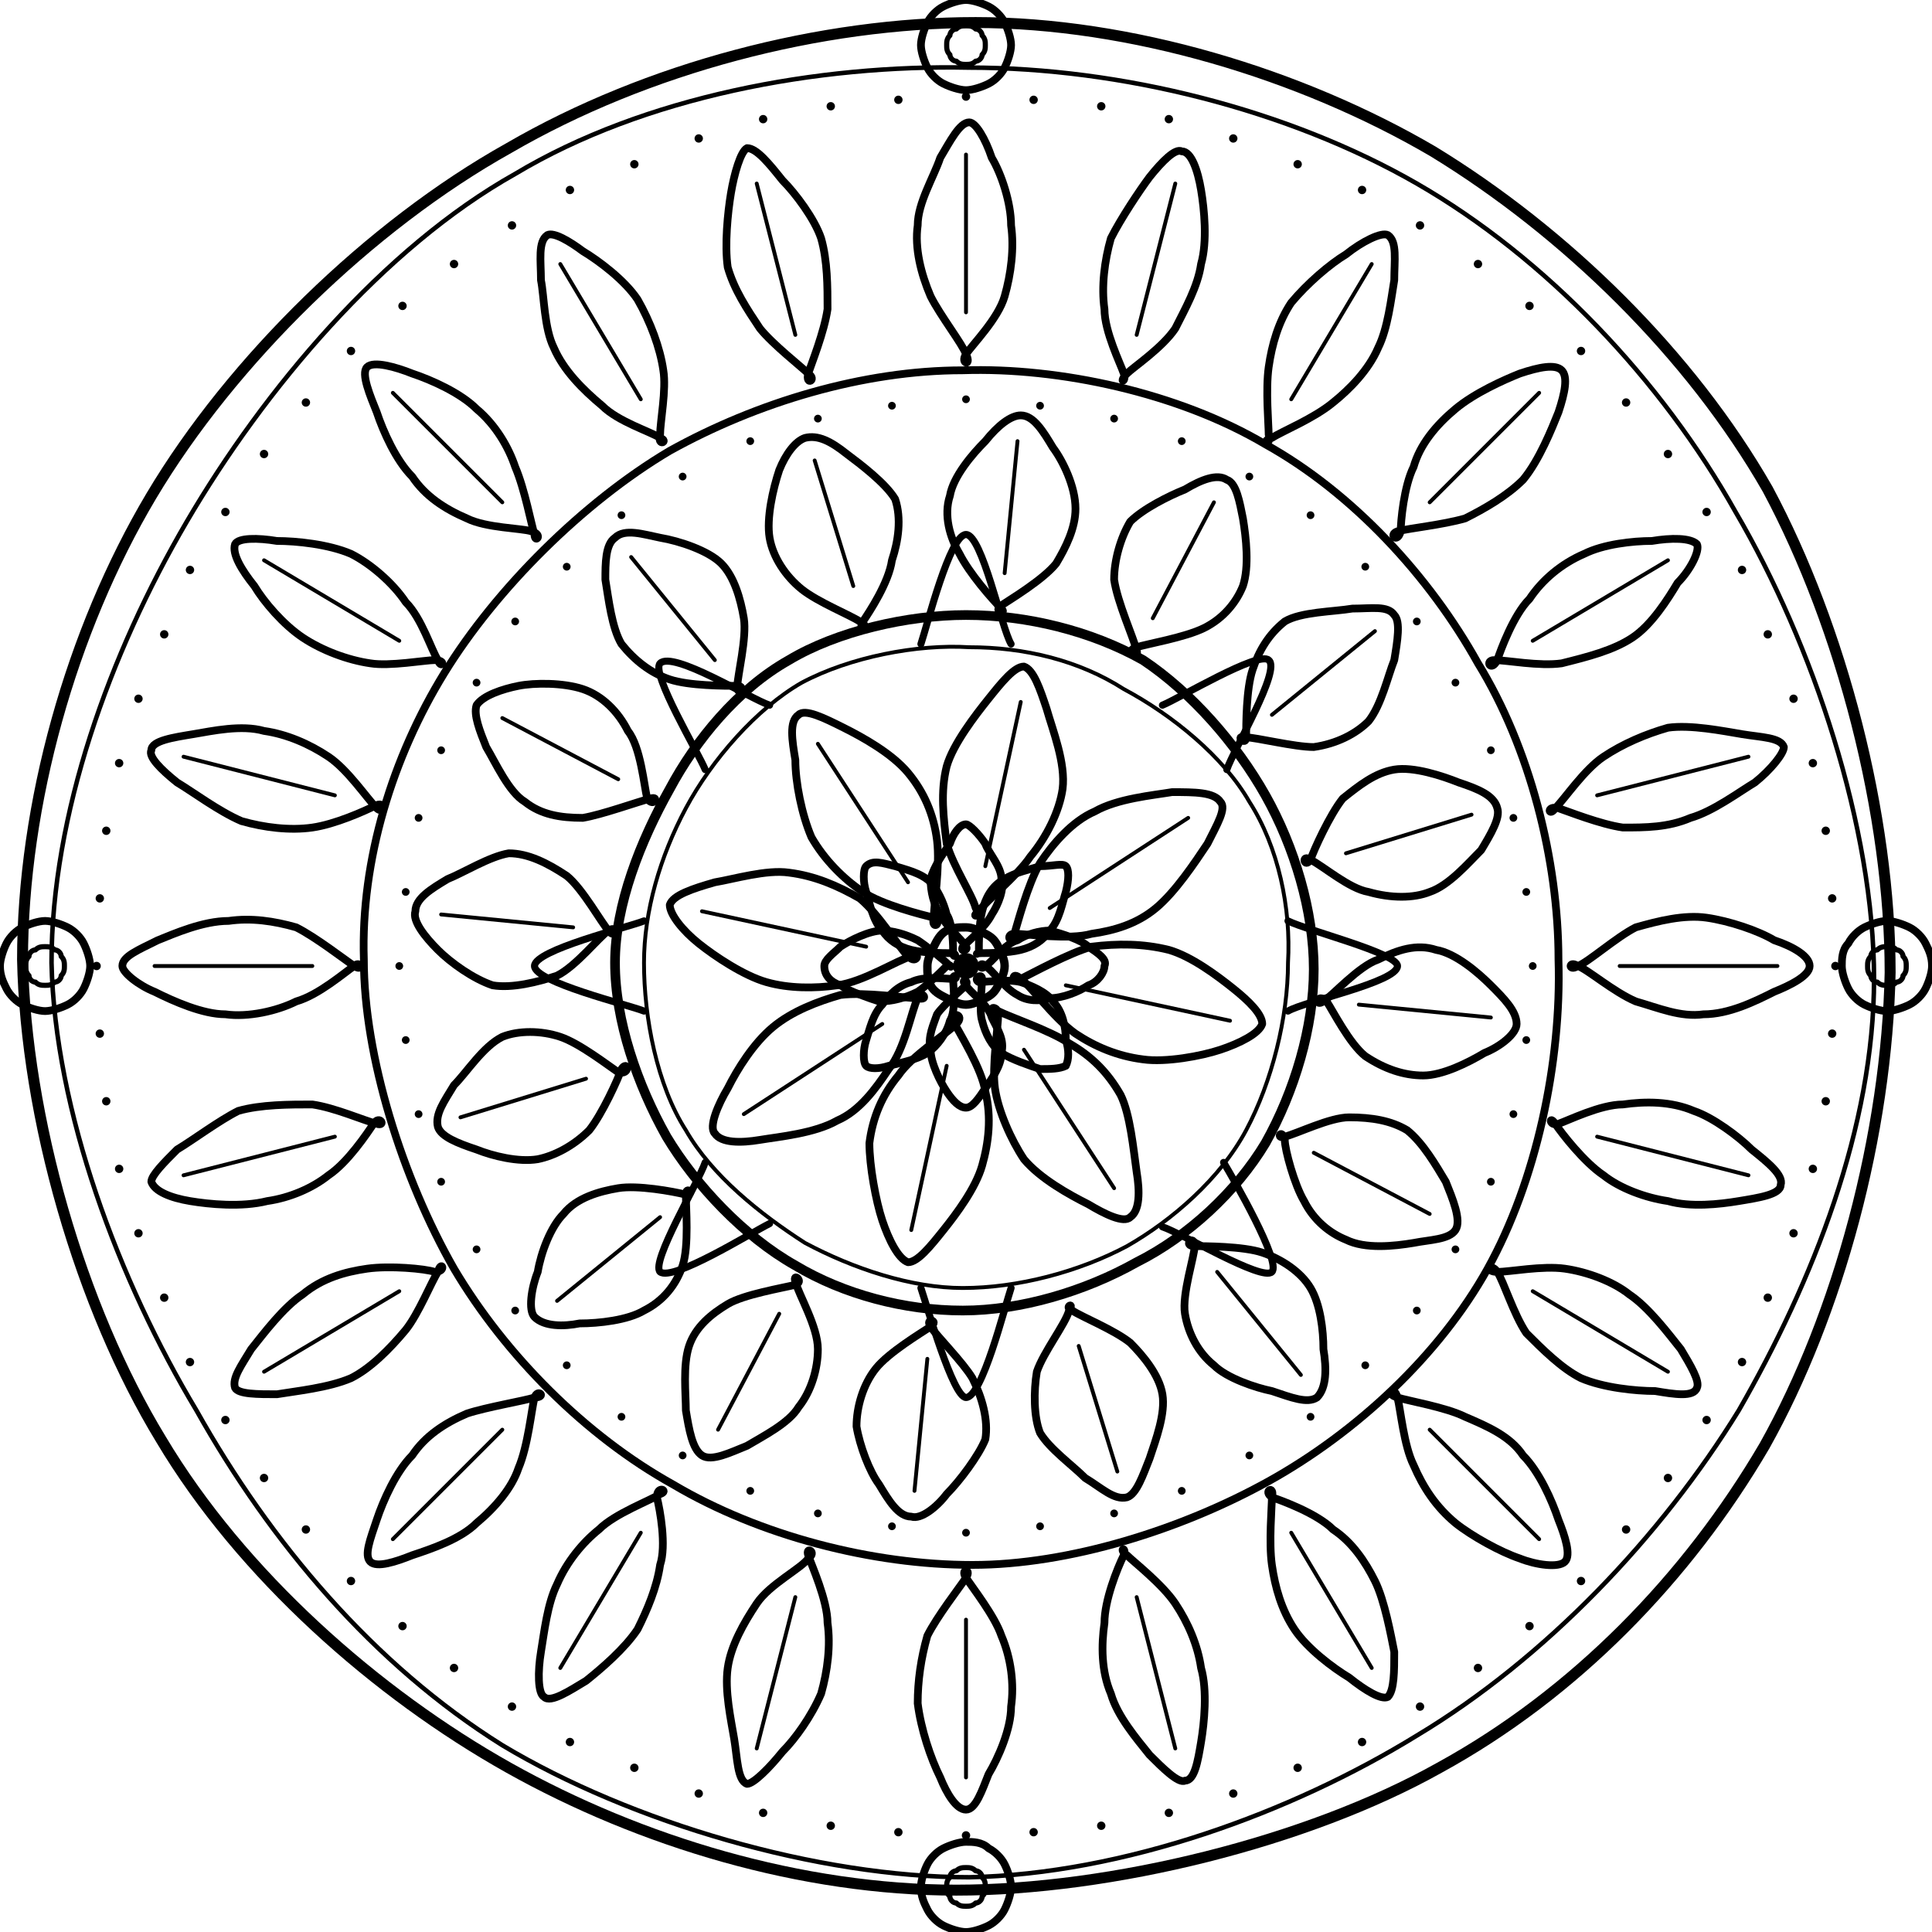
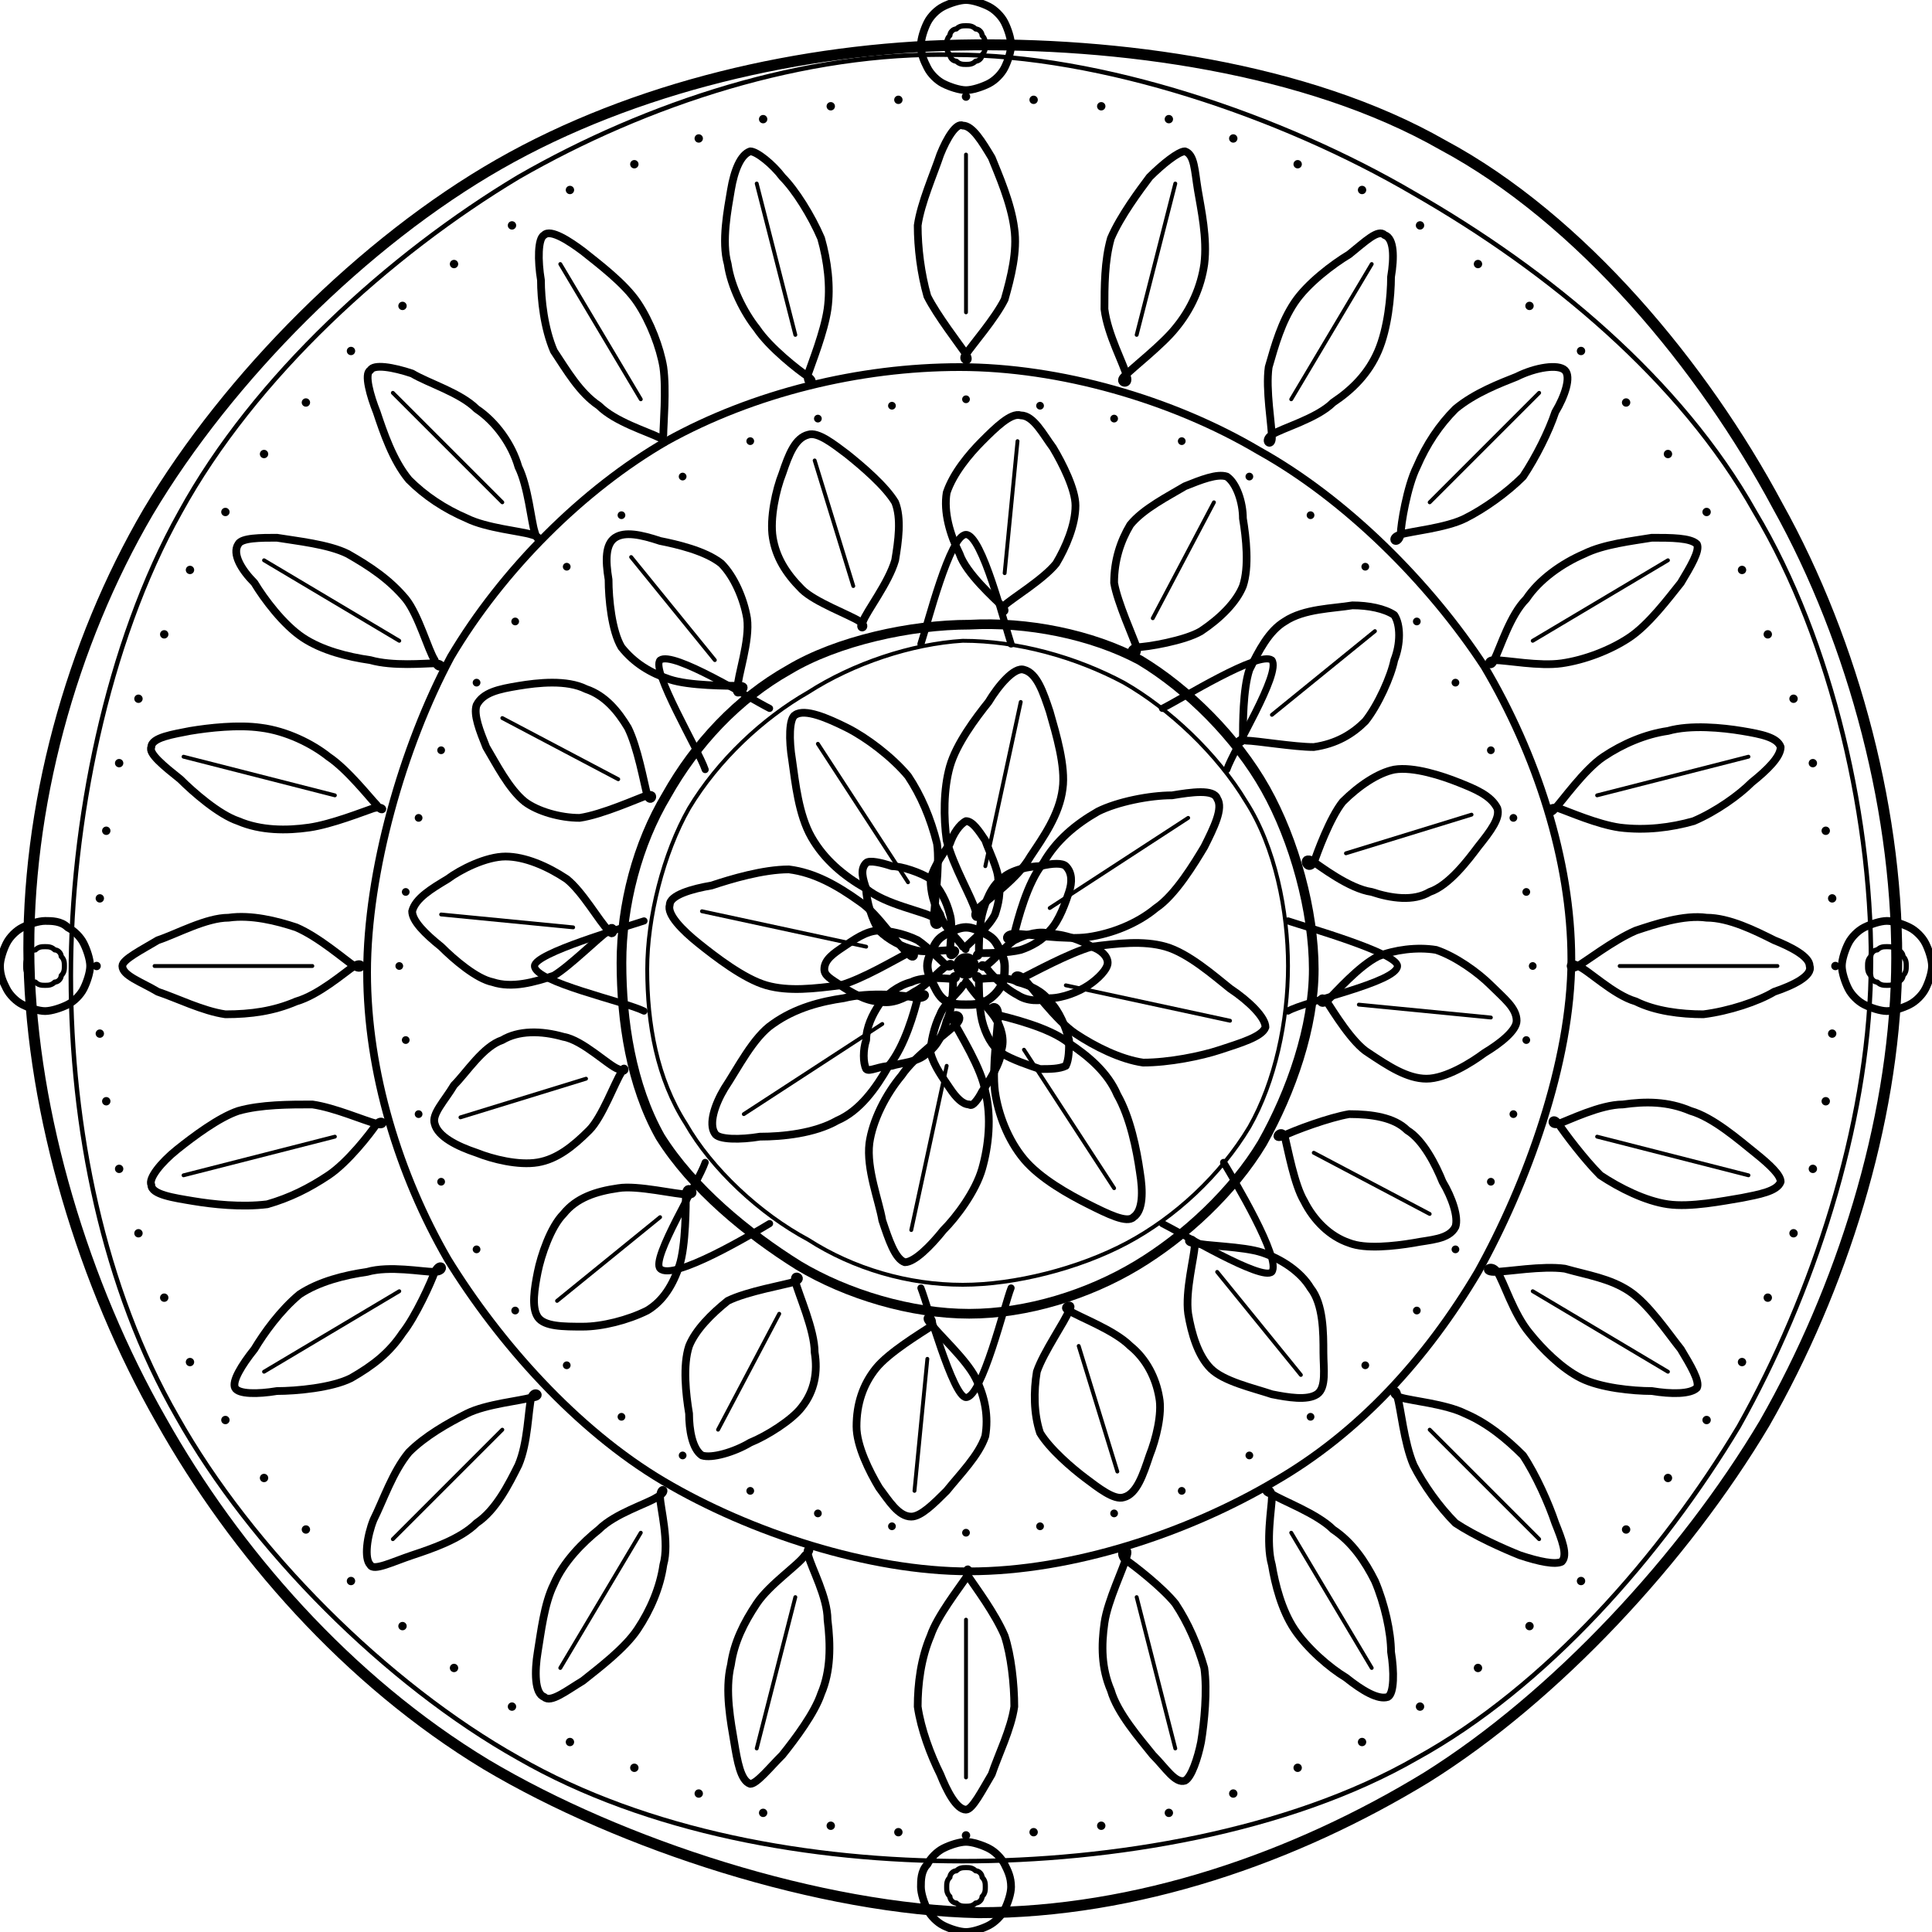
<svg xmlns="http://www.w3.org/2000/svg" viewBox="0 0 600 600" fill="none" stroke="currentColor" stroke-linecap="round" stroke-linejoin="round" aria-hidden="true" focusable="false">
-   <path d="M587 302C586 352 571 408 548 449C524 490 489 526 447 549C406 572 345 587 297 587C249 587 199 572 158 549C117 526 75 489 50 447C25 406 8 347 7 298C7 250 22 196 47 154C72 112 115 70 158 46C201 21 255 7 303 7C351 7 404 23 445 47C486 72 525 110 549 152C572 195 587 253 587 302Z" stroke-width="3.4" />
-   <path d="M582 304C582 350 563 398 540 438C516 477 480 515 440 539C401 563 349 582 301 583C254 583 196 566 156 542C116 517 84 479 61 438C37 398 17 345 16 299C16 253 34 203 58 162C82 121 119 77 160 54C200 30 254 20 301 21C348 21 400 34 440 57C480 80 516 118 539 159C563 200 582 257 582 304Z" stroke-width="1.4" />
+   <path d="M589 302C588 349 572 400 548 442C523 484 483 527 443 552C402 577 353 594 304 594C255 593 193 573 151 548C108 522 73 482 50 441C26 399 10 346 9 299C8 251 22 200 46 159C71 117 113 75 155 51C197 27 249 15 298 14C347 13 406 21 448 45C491 68 529 114 552 157C576 200 590 254 589 302Z" stroke-width="3.4" />
+   <path d="M581 303C580 350 563 402 540 443C516 483 480 524 440 546C400 569 345 578 299 578C252 578 201 569 161 546C120 523 78 481 55 440C32 400 22 350 22 303C22 256 33 200 56 159C79 117 121 79 161 55C201 32 250 16 296 17C342 17 398 36 439 60C481 84 522 118 545 159C569 199 582 256 581 303Z" stroke-width="1.4" />
  <path d="M570 300h0M569 321h0M567 342h0M563 363h0M557 383h0M549 403h0M541 423h0M530 441h0M518 459h0M505 475h0M491 491h0M475 505h0M459 518h0M441 530h0M423 541h0M403 549h0M383 557h0M363 563h0M342 567h0M321 569h0M300 570h0M279 569h0M258 567h0M237 563h0M217 557h0M197 549h0M177 541h0M159 530h0M141 518h0M125 505h0M109 491h0M95 475h0M82 459h0M70 441h0M59 423h0M51 403h0M43 383h0M37 363h0M33 342h0M31 321h0M30 300h0M31 279h0M33 258h0M37 237h0M43 217h0M51 197h0M59 177h0M70 159h0M82 141h0M95 125h0M109 109h0M125 95h0M141 82h0M159 70h0M177 59h0M197 51h0M217 43h0M237 37h0M258 33h0M279 31h0M300 30h0M321 31h0M342 33h0M363 37h0M383 43h0M403 51h0M423 59h0M441 70h0M459 82h0M475 95h0M491 109h0M505 125h0M518 141h0M530 159h0M541 177h0M549 197h0M557 217h0M563 237h0M567 258h0M569 279h0" stroke-width="2.6" />
-   <path d="M490 300C493 299 502 291 508 288C515 286 523 284 530 285C537 286 546 289 551 292C557 294 562 297 562 300C562 303 556 306 551 308C545 311 537 315 529 315C522 316 515 313 508 311C501 308 493 301 490 300C487 298 487 302 490 300Z" stroke-width="2.4" />
+   <path d="M490 300C492 299 501 292 508 289C514 287 523 284 530 285C537 285 545 289 551 292C556 294 562 297 562 300C563 303 557 306 551 308C546 311 537 314 529 315C522 315 514 314 508 311C501 309 493 301 490 300C487 298 487 302 490 300Z" stroke-width="2.4" />
  <line x1="503" y1="300" x2="552" y2="300" stroke-width="1.2" />
-   <path d="M484 349C487 348 497 343 504 343C511 342 519 342 526 345C532 347 540 353 544 357C549 361 554 365 553 368C553 371 546 372 540 373C534 374 525 375 518 373C511 372 503 369 498 365C492 361 485 352 483 349C481 346 481 350 484 349Z" stroke-width="2.4" />
+   <path d="M484 349C487 348 497 343 504 343C511 342 518 342 525 345C532 347 540 354 545 358C550 362 553 365 553 367C552 370 546 371 541 372C535 373 525 375 518 374C511 373 503 369 497 365C492 360 486 352 484 349C482 346 481 350 484 349Z" stroke-width="2.4" />
  <line x1="496" y1="353" x2="543" y2="365" stroke-width="1.2" />
-   <path d="M465 395C469 395 479 393 486 394C493 395 501 398 506 402C512 406 518 414 522 419C525 424 528 429 527 431C526 434 520 433 514 432C508 432 498 431 491 428C485 425 479 419 474 414C470 408 467 398 465 395C463 392 461 395 465 395Z" stroke-width="2.4" />
+   <path d="M464 395C468 395 479 393 486 394C493 396 500 397 506 401C512 405 518 414 522 419C525 424 528 429 527 431C525 433 519 433 513 432C507 432 497 431 491 428C485 425 479 419 475 414C470 408 467 398 465 395C463 392 460 395 464 395Z" stroke-width="2.4" />
  <line x1="476" y1="401" x2="518" y2="426" stroke-width="1.2" />
-   <path d="M434 434C437 435 449 437 455 440C462 443 469 446 473 452C478 457 482 466 484 472C486 477 488 483 486 485C484 487 477 486 472 484C466 482 457 477 452 473C446 468 442 462 439 455C436 449 435 438 434 434C433 430 430 433 434 434Z" stroke-width="2.4" />
+   <path d="M435 434C438 435 449 436 455 439C462 442 468 447 473 452C477 458 481 467 483 473C485 478 487 483 485 485C483 486 478 485 472 483C467 481 458 477 452 473C447 468 442 461 439 455C436 448 435 437 434 434C434 430 431 433 435 434Z" stroke-width="2.4" />
  <line x1="444" y1="444" x2="478" y2="478" stroke-width="1.2" />
-   <path d="M395 465C398 466 409 470 414 475C420 479 424 485 427 491C430 497 432 508 433 513C433 519 433 525 431 527C429 528 424 525 419 521C414 518 406 512 402 506C398 500 396 493 395 486C394 479 395 468 395 465C396 461 392 463 395 465Z" stroke-width="2.4" />
+   <path d="M395 464C398 466 409 470 414 475C420 479 424 485 427 491C430 498 432 507 432 513C433 519 433 526 431 527C428 528 423 525 418 521C413 518 406 512 402 506C398 500 396 492 395 486C393 479 395 468 395 465C395 461 391 463 395 464Z" stroke-width="2.4" />
  <line x1="401" y1="476" x2="426" y2="518" stroke-width="1.2" />
-   <path d="M350 483C352 485 361 492 365 498C369 504 372 511 373 518C375 525 374 535 373 541C372 547 371 553 368 553C366 554 361 549 357 545C353 540 347 533 345 526C342 519 342 511 343 504C343 497 347 487 349 483C350 480 347 481 350 483Z" stroke-width="2.4" />
+   <path d="M349 484C352 486 361 493 365 498C369 504 372 511 374 518C375 525 374 535 373 541C372 546 370 552 368 553C365 554 362 549 358 545C354 540 347 532 345 525C342 518 342 511 343 504C344 497 349 487 350 483C351 480 347 481 349 484Z" stroke-width="2.4" />
  <line x1="353" y1="496" x2="365" y2="543" stroke-width="1.2" />
-   <path d="M300 490C302 493 309 502 311 508C314 515 315 523 314 530C314 537 310 546 307 551C305 556 303 562 300 562C297 562 294 557 292 552C289 546 286 537 285 529C285 522 286 515 288 508C291 502 298 493 300 490C302 487 298 487 300 490Z" stroke-width="2.4" />
+   <path d="M301 490C303 493 309 501 312 508C314 514 315 523 315 530C314 537 310 545 308 551C305 556 302 562 300 562C297 562 294 556 292 551C289 545 286 537 285 530C285 523 286 515 289 508C291 502 298 493 300 490C302 486 299 487 301 490Z" stroke-width="2.4" />
  <line x1="300" y1="503" x2="300" y2="552" stroke-width="1.2" />
-   <path d="M251 483C252 486 257 497 257 504C258 511 257 519 255 526C252 533 247 540 243 544C239 549 234 554 232 554C229 553 229 546 228 540C227 534 225 525 226 518C227 511 231 504 235 498C239 492 249 487 251 484C254 482 250 480 251 483Z" stroke-width="2.4" />
+   <path d="M251 483C252 487 257 496 257 503C258 511 258 519 255 526C253 532 247 540 243 545C239 549 235 554 233 554C230 553 229 547 228 541C227 535 225 525 227 517C228 510 231 504 235 498C239 492 248 486 250 483C253 481 250 480 251 483Z" stroke-width="2.4" />
  <line x1="247" y1="496" x2="235" y2="543" stroke-width="1.2" />
-   <path d="M204 465C205 469 207 480 205 486C204 493 201 500 198 506C194 512 187 518 182 522C177 525 171 529 169 527C167 526 167 519 168 513C169 507 170 498 173 492C176 485 181 479 186 475C191 470 202 466 205 464C208 463 204 461 204 465Z" stroke-width="2.4" />
+   <path d="M205 465C205 468 208 479 206 486C205 493 202 500 198 506C194 512 186 518 181 522C176 525 171 529 169 527C166 526 166 519 167 513C168 507 169 498 172 492C175 485 181 479 186 475C191 470 201 467 204 465C208 463 205 461 205 465Z" stroke-width="2.4" />
  <line x1="199" y1="476" x2="174" y2="518" stroke-width="1.2" />
-   <path d="M166 434C165 438 164 449 161 456C159 462 154 468 148 473C143 478 134 481 128 483C123 485 117 487 115 485C113 483 115 478 117 472C119 466 123 457 128 452C132 446 138 442 145 439C151 437 163 435 166 434C170 434 167 431 166 434Z" stroke-width="2.4" />
+   <path d="M165 434C164 438 164 448 161 455C158 461 154 469 148 473C143 478 134 481 128 483C122 485 116 488 115 486C113 484 114 477 116 472C119 466 122 457 127 451C132 446 139 442 145 439C151 436 162 435 165 434C169 434 166 431 165 434Z" stroke-width="2.4" />
  <line x1="156" y1="444" x2="122" y2="478" stroke-width="1.2" />
-   <path d="M136 395C134 398 130 408 126 413C121 419 115 425 109 428C102 431 92 432 86 433C80 433 74 433 73 431C72 428 75 424 78 419C82 414 88 406 94 402C100 397 107 395 114 394C121 393 132 394 135 395C139 395 137 391 136 395Z" stroke-width="2.4" />
+   <path d="M135 395C134 398 129 409 125 414C121 420 116 424 109 428C103 431 92 432 86 432C80 433 74 433 73 431C72 429 75 424 79 419C82 414 87 407 93 402C99 398 107 396 114 395C121 393 131 395 135 395C139 395 137 391 135 395Z" stroke-width="2.4" />
  <line x1="124" y1="401" x2="82" y2="426" stroke-width="1.2" />
-   <path d="M116 349C114 352 108 361 102 365C97 369 90 372 83 373C75 375 65 374 59 373C53 372 48 370 47 367C47 365 51 361 55 357C60 354 68 348 74 345C81 343 90 343 97 343C104 344 113 348 117 349C120 350 118 346 116 349Z" stroke-width="2.4" />
+   <path d="M117 349C115 352 108 361 102 365C96 369 90 372 83 374C75 375 66 374 60 373C54 372 47 371 47 368C46 366 50 361 55 357C60 353 68 347 74 345C81 343 90 343 97 343C104 344 113 348 117 349C120 350 119 347 117 349Z" stroke-width="2.4" />
  <line x1="104" y1="353" x2="57" y2="365" stroke-width="1.2" />
-   <path d="M110 300C107 302 99 309 92 311C86 314 77 316 70 315C63 315 54 311 48 308C43 306 38 302 38 300C38 297 43 295 49 292C54 290 63 286 71 286C78 285 85 286 92 288C98 291 107 298 110 300C113 302 112 298 110 300Z" stroke-width="2.4" />
+   <path d="M110 300C107 302 99 309 92 311C85 314 78 315 70 315C63 314 55 310 49 308C44 305 38 303 38 300C38 298 44 295 49 292C55 290 64 285 71 285C78 284 86 286 92 288C99 291 107 298 110 300C113 302 113 298 110 300Z" stroke-width="2.4" />
  <line x1="97" y1="300" x2="48" y2="300" stroke-width="1.2" />
-   <path d="M117 250C113 252 104 256 97 257C90 258 82 257 75 255C68 252 60 246 55 243C50 239 46 235 47 233C47 230 54 229 60 228C66 227 75 225 82 227C89 228 96 231 102 235C108 239 114 248 117 251C119 253 120 249 117 250Z" stroke-width="2.4" />
+   <path d="M116 251C113 252 103 256 96 257C89 258 81 258 74 255C68 253 60 246 56 242C51 238 46 234 47 232C47 229 54 228 59 227C65 226 74 225 81 226C89 227 97 231 102 235C108 239 115 248 117 250C119 253 120 250 116 251Z" stroke-width="2.4" />
  <line x1="104" y1="247" x2="57" y2="235" stroke-width="1.2" />
-   <path d="M135 205C132 205 121 207 115 206C108 205 100 202 94 198C88 194 82 187 79 182C75 177 72 172 73 169C74 167 80 167 86 168C92 168 102 169 109 172C115 175 122 181 126 187C131 192 134 202 136 205C137 208 139 205 135 205Z" stroke-width="2.4" />
+   <path d="M135 206C132 206 122 207 115 205C108 204 100 202 94 198C88 194 82 186 79 181C75 177 72 172 74 169C75 167 81 167 86 167C92 168 102 169 108 172C115 176 121 180 126 186C130 191 133 202 135 205C136 209 139 206 135 206Z" stroke-width="2.4" />
  <line x1="124" y1="199" x2="82" y2="174" stroke-width="1.2" />
-   <path d="M165 165C162 164 151 164 145 161C138 158 132 154 128 148C123 143 119 134 117 128C115 123 112 116 114 114C116 112 123 114 128 116C134 118 143 122 148 127C154 132 158 139 160 145C163 152 165 163 166 166C166 169 169 166 165 165Z" stroke-width="2.4" />
+   <path d="M165 166C162 165 151 164 145 161C138 158 132 154 127 149C122 143 119 134 117 128C115 123 113 116 115 115C116 113 122 114 128 116C133 119 143 122 148 127C154 131 159 138 161 145C164 151 165 162 166 165C167 169 169 167 165 166Z" stroke-width="2.4" />
  <line x1="156" y1="156" x2="122" y2="122" stroke-width="1.2" />
-   <path d="M205 136C202 134 192 131 187 126C181 121 175 115 172 108C169 102 169 92 168 87C168 81 167 75 170 73C172 72 177 75 181 78C186 81 194 87 198 93C202 100 205 108 206 115C207 121 205 131 205 135C204 139 208 137 205 136Z" stroke-width="2.4" />
+   <path d="M205 136C201 134 191 131 186 126C180 122 176 115 172 109C169 102 168 93 168 87C167 81 167 74 169 73C171 71 177 75 181 78C186 82 194 88 198 94C202 100 205 108 206 114C207 121 206 132 206 135C205 139 208 137 205 136Z" stroke-width="2.4" />
  <line x1="199" y1="124" x2="174" y2="82" stroke-width="1.2" />
-   <path d="M251 116C249 114 240 107 236 102C232 96 228 90 226 83C225 76 226 66 227 60C228 54 230 47 232 46C235 46 239 51 243 56C247 60 253 68 255 74C257 81 257 89 257 96C256 103 252 113 251 116C250 120 254 118 251 116Z" stroke-width="2.4" />
+   <path d="M251 117C248 115 239 108 235 102C231 97 227 89 226 82C224 75 226 65 227 59C228 53 230 48 233 47C235 47 240 51 243 55C247 59 252 67 255 74C257 81 258 89 257 96C256 103 252 113 251 116C250 120 254 119 251 117Z" stroke-width="2.4" />
  <line x1="247" y1="104" x2="235" y2="57" stroke-width="1.2" />
-   <path d="M300 110C299 107 292 98 289 92C286 85 284 77 285 70C285 63 290 55 292 49C295 44 298 38 301 38C303 38 306 43 308 49C311 54 314 63 314 70C315 77 314 85 312 92C310 99 302 107 300 110C298 113 302 114 300 110Z" stroke-width="2.4" />
+   <path d="M300 110C298 107 291 98 288 92C286 85 285 77 285 70C286 63 290 54 292 48C294 43 297 38 299 39C302 39 305 44 308 49C310 54 314 63 315 71C316 78 314 86 312 93C309 99 302 107 300 110C298 112 302 113 300 110Z" stroke-width="2.4" />
  <line x1="300" y1="97" x2="300" y2="48" stroke-width="1.2" />
-   <path d="M349 116C348 113 343 103 343 96C342 89 343 81 345 74C348 68 354 59 357 55C361 50 365 46 367 47C370 47 372 53 373 59C374 65 375 75 373 82C372 89 368 96 365 102C361 108 352 114 350 116C347 119 350 119 349 116Z" stroke-width="2.4" />
+   <path d="M350 117C349 113 344 104 343 96C343 89 343 81 345 74C348 67 354 59 357 55C361 51 366 47 368 47C371 48 371 53 372 59C373 65 375 74 374 82C373 89 370 96 365 102C361 107 352 114 349 117C347 119 351 120 350 117Z" stroke-width="2.4" />
  <line x1="353" y1="104" x2="365" y2="57" stroke-width="1.2" />
-   <path d="M394 135C394 132 393 121 394 114C395 107 397 100 401 94C406 88 413 82 418 79C423 75 429 72 431 73C434 75 433 81 433 87C432 93 431 102 428 108C425 115 419 121 414 125C408 130 398 134 395 136C391 137 395 139 394 135Z" stroke-width="2.4" />
+   <path d="M395 136C395 132 393 121 394 114C396 107 398 100 402 94C406 88 414 82 419 79C424 75 428 71 430 73C433 74 433 80 432 86C432 92 431 102 428 109C425 116 420 121 414 125C409 130 398 133 395 135C392 137 395 139 395 136Z" stroke-width="2.4" />
  <line x1="401" y1="124" x2="426" y2="82" stroke-width="1.2" />
-   <path d="M435 165C435 162 436 151 439 145C441 138 446 132 452 127C458 122 467 118 472 116C478 114 483 113 485 115C487 117 486 122 484 128C482 133 478 143 473 149C468 154 461 158 455 161C448 163 438 164 434 165C431 166 434 169 435 165Z" stroke-width="2.4" />
+   <path d="M435 166C435 163 437 151 440 145C443 138 447 132 452 127C458 122 466 119 471 117C477 114 484 113 486 115C488 117 486 123 483 128C481 134 477 142 473 148C468 153 461 158 455 161C449 164 438 165 435 166C431 167 434 170 435 166Z" stroke-width="2.4" />
  <line x1="444" y1="156" x2="478" y2="122" stroke-width="1.2" />
-   <path d="M465 205C466 202 470 191 475 186C479 180 485 175 492 172C498 169 507 168 513 168C519 167 525 167 527 169C528 171 525 177 521 181C518 186 513 194 507 198C501 202 493 204 485 206C478 207 468 205 464 205C461 205 463 209 465 205Z" stroke-width="2.4" />
+   <path d="M464 205C466 201 469 191 474 186C478 180 485 175 492 172C498 169 507 168 513 167C519 167 525 167 527 169C528 171 525 176 522 181C518 186 512 194 506 198C500 202 492 205 485 206C478 207 468 205 464 205C461 205 463 208 464 205Z" stroke-width="2.4" />
  <line x1="476" y1="199" x2="518" y2="174" stroke-width="1.2" />
-   <path d="M483 251C486 248 492 239 498 235C504 231 511 228 518 226C525 225 535 227 541 228C547 229 553 229 554 232C554 234 550 239 545 243C540 246 532 252 525 254C518 257 511 257 504 257C497 256 487 252 484 251C480 250 481 254 483 251Z" stroke-width="2.4" />
+   <path d="M483 251C485 249 492 239 498 235C504 231 511 228 518 227C525 225 535 226 541 227C547 228 552 229 553 232C553 235 549 239 544 243C540 247 533 252 526 255C519 257 511 258 503 257C496 256 487 252 484 251C480 250 481 254 483 251Z" stroke-width="2.4" />
  <line x1="496" y1="247" x2="543" y2="235" stroke-width="1.2" />
-   <path d="M484 298C485 330 477 367 462 394C447 421 421 445 394 460C367 475 332 486 302 486C271 486 236 477 209 461C182 446 157 421 141 394C125 366 113 328 113 298C112 267 122 235 138 209C154 183 181 156 208 140C235 125 268 115 299 115C329 114 366 122 393 138C420 153 444 179 459 206C475 232 484 267 484 298Z" stroke-width="2.4" />
+   <path d="M488 298C488 330 474 368 459 395C443 422 422 445 396 460C369 476 333 488 301 488C270 488 233 476 206 460C179 444 155 417 139 391C124 365 114 333 114 302C114 271 125 232 140 204C156 177 181 152 207 137C234 122 267 114 298 114C329 114 364 124 391 140C418 155 444 181 461 207C477 234 488 267 488 298Z" stroke-width="2.4" />
  <path d="M476 300h0M474 323h0M470 346h0M463 367h0M452 388h0M440 407h0M424 424h0M407 440h0M388 452h0M367 463h0M346 470h0M323 474h0M300 476h0M277 474h0M254 470h0M233 463h0M212 452h0M193 440h0M176 424h0M160 407h0M148 388h0M137 367h0M130 346h0M126 323h0M124 300h0M126 277h0M130 254h0M137 233h0M148 212h0M160 193h0M176 176h0M193 160h0M212 148h0M233 137h0M254 130h0M277 126h0M300 124h0M323 126h0M346 130h0M367 137h0M388 148h0M407 160h0M424 176h0M440 193h0M452 212h0M463 233h0M470 254h0M474 277h0" stroke-width="2.4" />
-   <path d="M411 311C414 309 422 300 428 298C434 295 440 293 446 295C452 296 459 302 463 306C467 310 471 314 471 318C471 321 466 325 461 327C456 330 448 334 442 334C436 334 430 332 424 328C419 324 414 314 412 311C409 308 408 313 411 311Z" stroke-width="2.4" />
+   <path d="M412 311C415 308 422 300 428 297C433 295 440 294 446 295C452 297 459 302 463 306C467 310 471 313 471 317C471 320 466 324 461 327C457 330 449 335 443 335C437 335 431 331 425 327C420 324 414 314 412 311C410 308 409 313 412 311Z" stroke-width="2.4" />
  <line x1="422" y1="312" x2="463" y2="316" stroke-width="1.2" />
-   <path d="M399 353C403 352 413 347 419 347C426 347 432 348 437 351C442 355 446 362 449 367C451 372 454 379 452 382C450 385 444 385 439 386C433 387 424 388 418 385C413 383 408 379 405 373C402 368 399 357 399 354C398 350 396 354 399 353Z" stroke-width="2.4" />
+   <path d="M398 353C402 351 413 347 419 346C426 346 433 347 437 351C442 354 446 362 448 367C451 372 453 378 452 381C450 385 444 385 439 386C433 387 424 388 419 386C413 384 408 379 405 373C402 368 400 357 399 353C398 350 395 354 398 353Z" stroke-width="2.4" />
  <line x1="408" y1="358" x2="444" y2="377" stroke-width="1.2" />
-   <path d="M371 387C374 387 386 387 392 389C398 391 404 395 407 400C410 405 411 413 411 419C412 425 412 431 409 434C406 436 401 434 395 432C390 431 381 428 377 424C372 420 369 414 368 408C367 402 371 390 371 387C371 383 367 387 371 387Z" stroke-width="2.4" />
+   <path d="M371 386C374 387 386 387 392 389C398 391 404 395 407 400C411 405 411 414 411 420C411 425 412 431 409 433C406 435 400 434 395 433C389 431 380 429 376 425C372 421 370 414 369 408C368 401 371 390 371 387C371 383 367 386 371 386Z" stroke-width="2.4" />
  <line x1="378" y1="395" x2="404" y2="427" stroke-width="1.2" />
-   <path d="M333 407C336 409 346 413 351 417C355 421 360 427 361 433C362 439 359 447 357 453C355 458 353 464 350 465C346 466 342 462 337 459C333 455 326 450 323 445C321 440 321 432 322 426C324 420 331 411 332 407C334 404 330 406 333 407Z" stroke-width="2.4" />
+   <path d="M332 407C335 409 346 413 351 418C356 422 359 428 360 434C361 439 359 447 357 452C355 458 353 464 349 465C346 466 341 462 337 459C333 456 326 450 323 445C321 439 321 432 322 426C324 420 331 410 332 407C334 404 329 406 332 407Z" stroke-width="2.4" />
  <line x1="335" y1="418" x2="347" y2="457" stroke-width="1.2" />
-   <path d="M289 412C291 415 299 423 302 428C305 434 307 441 306 447C304 452 298 460 294 464C291 468 286 472 283 471C279 471 276 466 273 461C270 457 267 449 266 443C266 437 268 430 272 425C276 420 286 414 289 412C292 410 287 409 289 412Z" stroke-width="2.4" />
+   <path d="M289 411C291 414 300 422 303 428C306 434 307 440 306 446C304 452 298 458 294 463C290 467 286 471 283 471C279 471 276 466 273 462C270 457 266 449 266 443C266 436 268 430 272 425C276 420 286 414 289 412C291 409 286 408 289 411Z" stroke-width="2.4" />
  <line x1="288" y1="422" x2="284" y2="463" stroke-width="1.2" />
-   <path d="M247 398C248 402 254 412 254 419C254 425 252 432 248 437C245 442 237 446 232 449C227 451 221 454 218 452C215 450 214 444 213 438C213 433 212 424 214 418C216 412 221 408 226 405C231 402 243 400 247 399C250 398 246 395 247 398Z" stroke-width="2.4" />
+   <path d="M247 398C248 402 253 413 253 420C254 426 253 432 249 437C246 441 238 446 233 448C228 451 221 453 218 452C215 450 214 444 214 439C213 433 212 424 214 418C216 413 221 408 226 404C232 401 244 399 247 398C250 397 246 395 247 398Z" stroke-width="2.4" />
  <line x1="242" y1="408" x2="223" y2="444" stroke-width="1.2" />
-   <path d="M213 371C213 375 214 387 212 393C210 399 206 404 200 407C195 410 186 411 180 411C175 412 169 412 166 409C164 407 165 400 167 395C168 389 171 381 175 377C179 372 186 370 192 369C198 368 209 370 213 371C216 371 213 368 213 371Z" stroke-width="2.4" />
+   <path d="M213 371C213 374 213 387 211 393C209 399 206 404 201 407C195 410 187 412 181 412C175 412 169 412 167 409C165 406 166 400 167 395C168 390 171 381 175 377C179 372 185 370 192 369C198 368 210 371 214 371C217 371 213 367 213 371Z" stroke-width="2.4" />
  <line x1="205" y1="378" x2="173" y2="404" stroke-width="1.2" />
-   <path d="M193 332C192 335 187 346 183 351C178 356 172 359 167 360C161 361 153 359 148 357C142 355 137 353 136 350C135 346 138 342 141 337C145 333 150 325 156 322C161 320 168 320 174 322C180 324 189 331 192 333C196 334 195 329 193 332Z" stroke-width="2.4" />
+   <path d="M193 333C191 336 187 347 183 351C178 356 173 360 167 361C161 362 153 360 148 358C142 356 136 353 135 349C134 346 138 342 141 337C145 333 150 325 156 323C161 320 168 320 175 322C181 323 189 331 192 332C195 334 194 330 193 333Z" stroke-width="2.4" />
  <line x1="182" y1="335" x2="143" y2="347" stroke-width="1.2" />
-   <path d="M189 289C186 291 179 300 173 303C167 305 159 307 153 306C147 304 140 299 136 295C132 291 128 286 129 283C129 279 134 276 139 273C144 271 152 266 158 265C164 265 170 268 176 272C181 276 187 287 189 289C191 292 192 287 189 289Z" stroke-width="2.4" />
+   <path d="M189 289C186 291 177 300 172 303C166 305 159 307 153 305C148 304 141 298 137 294C132 290 128 286 128 283C129 279 134 276 139 273C143 270 151 266 157 266C163 266 170 269 176 273C181 277 186 286 189 289C191 292 191 286 189 289Z" stroke-width="2.4" />
  <line x1="178" y1="288" x2="137" y2="284" stroke-width="1.2" />
-   <path d="M202 248C198 249 187 253 181 254C174 254 168 253 163 249C158 246 154 237 151 232C149 227 147 222 148 219C150 216 156 214 161 213C166 212 175 212 181 214C187 216 192 221 195 227C199 232 200 244 201 248C203 251 205 247 202 248Z" stroke-width="2.4" />
+   <path d="M201 247C198 248 187 253 180 254C174 254 167 252 163 249C158 245 154 237 151 232C149 227 147 222 148 219C150 215 155 214 161 213C167 212 176 211 182 214C188 216 192 221 195 226C198 232 200 243 201 247C202 250 204 246 201 247Z" stroke-width="2.4" />
  <line x1="192" y1="242" x2="156" y2="223" stroke-width="1.2" />
-   <path d="M229 213C225 213 214 213 208 211C202 209 197 205 193 200C190 195 189 186 188 180C188 175 188 169 191 167C194 164 200 166 205 167C211 168 220 171 224 175C228 179 230 186 231 192C232 198 229 210 229 213C229 217 232 213 229 213Z" stroke-width="2.4" />
+   <path d="M230 213C226 213 214 213 208 211C202 209 197 206 193 201C190 196 189 186 189 180C188 174 188 169 191 167C194 165 199 166 205 168C210 169 219 171 224 175C228 179 231 186 232 192C233 199 229 210 229 214C228 217 233 213 230 213Z" stroke-width="2.4" />
  <line x1="222" y1="205" x2="196" y2="173" stroke-width="1.2" />
-   <path d="M267 193C264 191 254 187 249 183C244 179 240 173 239 167C238 161 240 152 242 146C244 141 247 137 250 136C254 135 258 137 263 141C267 144 275 150 278 155C280 161 279 168 277 174C276 181 270 190 268 193C266 196 271 195 267 193Z" stroke-width="2.4" />
+   <path d="M267 193C264 191 253 187 249 183C244 178 241 173 240 167C239 161 241 152 243 147C245 141 247 136 251 135C254 134 259 138 263 141C268 145 275 151 278 156C280 161 279 168 278 174C276 181 269 190 268 193C266 196 270 195 267 193Z" stroke-width="2.4" />
  <line x1="265" y1="182" x2="253" y2="143" stroke-width="1.2" />
-   <path d="M311 189C308 186 301 178 298 172C295 167 293 160 295 154C296 148 302 141 306 137C310 132 314 129 317 129C321 129 324 134 327 139C330 143 334 151 334 158C334 164 331 170 328 175C324 180 314 186 311 188C308 190 313 191 311 189Z" stroke-width="2.4" />
+   <path d="M311 188C309 186 300 178 298 172C295 166 293 159 294 153C296 147 301 141 305 137C309 133 314 128 317 129C321 129 324 135 327 139C330 144 334 152 334 157C334 163 331 170 328 175C324 180 314 186 312 188C309 190 314 191 311 188Z" stroke-width="2.4" />
  <line x1="312" y1="178" x2="316" y2="137" stroke-width="1.2" />
-   <path d="M353 202C352 198 347 187 346 180C346 174 348 167 351 162C355 158 363 154 368 152C373 149 378 147 381 149C384 150 385 156 386 161C387 167 388 176 386 182C384 187 380 192 374 195C368 198 356 200 353 201C349 202 354 205 353 202Z" stroke-width="2.4" />
+   <path d="M353 201C352 198 347 187 346 181C346 174 348 168 351 163C355 158 363 154 368 151C373 149 378 147 381 148C384 150 386 156 386 161C387 167 388 176 386 182C384 187 379 192 373 196C368 199 356 201 353 201C349 202 354 205 353 201Z" stroke-width="2.4" />
  <line x1="358" y1="192" x2="377" y2="156" stroke-width="1.2" />
-   <path d="M387 229C387 225 387 214 389 208C391 202 394 197 399 193C404 190 414 190 420 189C426 189 431 188 433 191C435 193 434 199 433 205C431 210 429 219 425 224C421 228 415 231 408 232C402 232 390 229 387 229C383 228 387 232 387 229Z" stroke-width="2.4" />
+   <path d="M386 229C386 225 386 214 388 208C391 202 394 196 399 193C405 189 414 189 420 188C425 188 430 189 433 191C435 194 435 200 433 205C432 210 428 219 424 224C420 228 415 231 408 232C402 232 390 230 387 230C383 229 386 232 386 229Z" stroke-width="2.4" />
  <line x1="395" y1="222" x2="427" y2="196" stroke-width="1.2" />
-   <path d="M407 267C408 264 413 253 417 248C422 244 427 240 433 239C439 238 448 241 453 243C459 245 464 247 465 251C466 254 463 259 460 264C456 268 450 275 444 277C439 279 432 279 425 277C419 276 411 269 407 267C404 265 405 270 407 267Z" stroke-width="2.4" />
+   <path d="M408 268C409 265 413 254 417 249C422 244 428 240 433 239C439 238 448 241 453 243C458 245 463 247 465 251C466 254 463 258 459 263C456 267 450 275 444 277C439 280 432 279 426 277C419 276 410 269 407 267C404 266 406 271 408 268Z" stroke-width="2.4" />
  <line x1="418" y1="265" x2="457" y2="253" stroke-width="1.2" />
-   <path d="M408 301C408 319 402 339 393 355C384 370 369 384 353 392C337 401 317 407 299 407C281 407 262 402 247 393C231 384 216 368 207 353C198 337 191 317 191 299C191 281 199 261 208 245C216 230 229 214 245 205C260 196 282 191 300 191C319 191 339 196 355 205C370 215 384 231 393 247C402 263 408 283 408 301Z" stroke-width="3" />
-   <path d="M400 299C400 316 395 336 387 351C379 366 364 379 350 387C335 395 316 400 299 400C283 400 265 394 250 386C236 377 221 365 213 351C204 337 200 316 200 299C200 283 205 266 213 251C221 236 235 220 249 212C264 204 285 200 301 201C318 201 335 205 349 214C364 222 380 235 388 249C397 263 401 282 400 299Z" stroke-width="1.2" />
-   <path d="M400 286C406 289 434 296 434 300C434 305 405 311 400 314" stroke-width="2.2" />
-   <path d="M380 361C383 366 398 392 395 395C392 398 367 383 361 381" stroke-width="2.2" />
-   <path d="M314 400C312 406 305 434 300 434C296 434 288 406 286 400" stroke-width="2.2" />
-   <path d="M239 380C233 383 209 398 205 395C202 392 217 367 219 361" stroke-width="2.2" />
-   <path d="M200 314C195 312 166 305 166 300C166 295 195 288 200 286" stroke-width="2.2" />
-   <path d="M219 239C217 234 202 209 205 206C209 202 233 217 239 219" stroke-width="2.2" />
-   <path d="M286 200C288 194 295 166 300 166C305 166 311 195 314 200" stroke-width="2.2" />
-   <path d="M361 219C366 217 391 202 394 205C398 208 383 233 381 239" stroke-width="2.2" />
-   <path d="M317 304C321 302 332 296 339 294C347 293 355 293 363 295C370 297 378 303 383 307C388 311 392 315 392 318C391 321 385 324 379 326C373 328 362 330 355 329C347 328 340 325 334 321C327 316 320 306 317 304C314 301 314 306 317 304Z" stroke-width="2.4" />
+   <path d="M408 301C408 319 401 339 392 355C383 370 368 384 353 393C338 402 319 408 301 408C283 408 263 402 248 393C232 383 215 369 205 353C196 337 193 317 193 299C193 281 198 262 207 247C216 231 229 217 245 208C260 199 283 194 301 194C319 193 339 197 354 205C369 214 384 229 393 245C402 261 408 283 408 301Z" stroke-width="3" />
+   <path d="M400 300C400 317 396 336 388 350C379 365 365 378 350 386C335 394 315 399 299 399C282 399 265 394 251 385C236 377 221 363 213 349C204 335 201 318 201 301C201 285 206 265 214 251C223 236 237 223 251 215C265 206 283 200 299 199C316 199 334 204 349 212C363 220 378 234 387 249C396 263 400 283 400 300Z" stroke-width="1.2" />
+   <path d="M400 286C406 288 434 296 434 300C434 305 405 311 400 314" stroke-width="2.2" />
+   <path d="M380 361C383 366 398 391 395 395C392 398 367 383 361 380" stroke-width="2.2" />
+   <path d="M314 400C312 405 305 434 300 434C296 434 288 405 286 400" stroke-width="2.2" />
+   <path d="M239 380C234 383 209 398 205 394C202 391 217 367 219 361" stroke-width="2.2" />
+   <path d="M200 314C194 311 166 305 166 300C166 296 194 288 200 286" stroke-width="2.2" />
+   <path d="M219 239C217 233 202 208 205 205C209 202 233 217 239 220" stroke-width="2.2" />
+   <path d="M286 200C288 194 295 166 300 166C305 166 312 194 314 200" stroke-width="2.2" />
+   <path d="M361 220C367 217 391 202 395 205C398 209 383 233 381 239" stroke-width="2.2" />
+   <path d="M317 304C321 302 332 296 339 294C347 293 355 292 362 294C369 296 377 303 382 307C388 311 393 316 393 319C392 322 385 324 379 326C373 328 363 330 355 330C348 329 340 325 334 321C328 317 320 306 318 304C315 301 314 305 317 304Z" stroke-width="2.4" />
  <line x1="331" y1="306" x2="382" y2="317" stroke-width="1.2" />
-   <path d="M310 314C314 316 326 320 332 324C339 328 344 333 348 340C351 346 352 357 353 364C354 370 354 376 351 378C349 380 343 377 338 374C332 371 323 366 318 360C314 354 310 345 309 338C308 331 310 319 310 315C310 312 306 313 310 314Z" stroke-width="2.4" />
+   <path d="M309 315C313 316 326 319 332 324C338 328 344 333 347 340C351 347 353 357 354 364C355 370 355 376 352 378C350 380 344 377 338 374C332 371 323 366 318 360C313 354 310 346 309 339C308 331 310 319 310 315C310 311 306 313 309 315Z" stroke-width="2.4" />
  <line x1="318" y1="326" x2="346" y2="369" stroke-width="1.2" />
-   <path d="M296 317C298 321 305 332 306 339C308 347 307 355 305 362C303 369 297 377 293 382C289 387 285 392 282 392C279 391 276 385 274 379C272 373 270 362 270 355C271 347 274 340 279 334C283 328 294 321 297 318C300 315 295 314 296 317Z" stroke-width="2.4" />
+   <path d="M296 317C298 321 305 332 306 339C308 347 307 356 305 363C303 370 297 378 293 382C289 387 284 392 281 392C278 391 276 385 274 379C273 373 269 363 270 355C271 348 275 340 280 334C284 328 294 321 297 318C300 315 295 314 296 317Z" stroke-width="2.4" />
  <line x1="294" y1="331" x2="283" y2="382" stroke-width="1.2" />
-   <path d="M285 310C283 314 281 326 276 332C272 338 267 345 260 348C253 352 242 353 236 354C230 355 224 355 222 352C220 350 223 343 226 338C229 332 234 324 240 319C246 314 254 311 261 309C269 308 281 310 285 310C289 311 286 307 285 310Z" stroke-width="2.4" />
+   <path d="M285 310C284 314 281 325 276 331C272 338 267 345 260 348C253 352 243 353 236 353C230 354 223 354 222 352C220 349 222 343 225 338C229 332 234 322 240 318C247 313 255 311 262 310C270 308 281 309 285 310C289 310 287 307 285 310Z" stroke-width="2.4" />
  <line x1="274" y1="318" x2="231" y2="346" stroke-width="1.2" />
-   <path d="M283 297C279 298 268 305 260 306C253 307 245 307 238 305C231 303 222 297 217 293C212 289 208 284 208 281C209 278 215 276 222 274C228 273 238 270 245 271C253 272 260 275 267 279C273 284 279 294 282 297C285 300 286 295 283 297Z" stroke-width="2.4" />
+   <path d="M282 296C278 298 268 304 261 306C253 307 245 308 238 306C231 304 222 297 217 293C212 289 207 284 208 281C208 278 215 276 221 275C227 273 237 270 245 270C253 271 260 275 267 280C273 284 279 294 282 296C284 299 285 295 282 296Z" stroke-width="2.4" />
  <line x1="269" y1="294" x2="218" y2="283" stroke-width="1.2" />
-   <path d="M290 285C286 284 274 281 268 277C262 273 256 267 252 260C249 253 247 243 247 236C246 230 245 224 248 222C250 220 256 223 262 226C268 229 277 234 282 240C287 246 290 253 291 261C292 269 290 281 290 285C289 289 293 287 290 285Z" stroke-width="2.4" />
+   <path d="M290 285C287 283 275 281 269 276C262 272 256 267 252 260C248 253 247 243 246 236C245 230 245 223 247 222C250 220 257 223 263 226C269 229 277 235 282 241C286 247 289 254 291 262C292 269 290 282 290 286C290 289 294 286 290 285Z" stroke-width="2.4" />
  <line x1="282" y1="274" x2="254" y2="231" stroke-width="1.2" />
-   <path d="M303 282C302 278 296 269 294 262C293 254 292 246 294 238C296 231 303 222 307 217C311 212 315 207 318 207C321 208 323 214 325 220C327 227 331 237 330 245C329 252 325 260 320 266C316 272 306 280 304 283C301 285 305 285 303 282Z" stroke-width="2.4" />
+   <path d="M303 283C302 279 296 269 294 261C293 254 293 245 295 238C297 231 303 223 307 218C310 213 315 207 318 208C322 209 324 215 326 221C328 228 331 238 330 245C329 253 324 260 320 266C316 273 307 279 304 282C301 285 305 286 303 283Z" stroke-width="2.4" />
  <line x1="306" y1="269" x2="317" y2="218" stroke-width="1.2" />
-   <path d="M315 290C316 287 319 275 323 268C327 262 333 255 340 252C347 248 358 247 364 246C371 246 377 246 379 249C381 251 378 256 375 262C371 268 365 277 359 282C353 287 346 289 339 290C332 292 319 290 315 290C312 290 314 294 315 290Z" stroke-width="2.4" />
+   <path d="M315 290C316 286 319 274 324 268C328 261 334 256 341 252C347 249 357 247 364 247C370 246 377 245 378 248C380 251 377 257 374 263C371 268 365 278 359 282C353 287 345 290 338 291C331 292 319 290 315 290C311 290 313 294 315 290Z" stroke-width="2.4" />
  <line x1="326" y1="282" x2="369" y2="254" stroke-width="1.2" />
-   <path d="M306 300C308 299 312 293 316 292C319 290 323 289 326 289C330 290 336 292 338 294C341 296 344 298 343 300C343 302 341 305 338 306C335 308 330 310 326 310C323 311 319 311 316 309C312 307 308 301 306 300C304 298 304 302 306 300Z" stroke-width="2.4" />
-   <path d="M304 305C306 305 313 304 317 305C320 306 325 308 327 311C330 314 331 319 331 323C332 326 332 329 331 331C329 332 326 332 323 332C320 331 314 329 311 327C308 325 306 321 305 317C304 314 305 306 305 304C305 302 302 304 304 305Z" stroke-width="2.4" />
-   <path d="M300 306C301 308 307 312 308 316C310 320 312 323 311 327C311 331 308 335 306 338C304 341 302 344 300 344C298 344 296 342 294 339C292 336 289 330 289 326C288 322 290 318 291 315C293 312 299 307 300 306C301 304 298 304 300 306Z" stroke-width="2.4" />
-   <path d="M296 304C296 306 297 314 295 317C294 321 291 325 288 327C285 329 280 330 276 331C273 332 270 332 269 331C268 330 268 326 269 323C270 320 271 315 274 312C276 309 279 306 283 305C287 303 293 304 296 304C298 304 296 302 296 304Z" stroke-width="2.4" />
-   <path d="M294 300C292 302 288 306 285 308C281 310 277 311 273 311C270 310 264 308 261 306C258 305 256 303 256 300C256 298 259 296 261 294C264 292 270 289 274 289C277 289 281 290 285 292C288 294 293 298 295 300C296 301 295 299 294 300Z" stroke-width="2.4" />
-   <path d="M295 296C293 296 287 296 283 295C279 294 276 292 274 289C271 286 270 280 269 277C268 274 268 270 269 269C271 267 274 268 278 269C281 270 286 271 289 274C291 276 293 280 294 284C296 287 296 294 296 296C296 298 298 296 295 296Z" stroke-width="2.4" />
-   <path d="M300 294C299 292 294 288 292 284C290 281 289 277 289 273C290 269 293 265 295 262C296 259 298 256 300 256C301 256 304 259 306 262C307 265 311 269 311 273C312 276 310 281 308 284C306 288 301 292 299 294C298 296 301 295 300 294Z" stroke-width="2.4" />
-   <path d="M304 295C304 293 304 287 305 283C306 279 308 275 312 273C315 271 320 270 323 269C327 269 330 268 331 269C332 270 332 273 331 277C330 280 329 286 326 289C324 292 321 294 317 295C313 296 307 296 305 296C302 296 304 297 304 295Z" stroke-width="2.4" />
-   <path d="M312 300C312 302 311 304 310 306C309 308 308 309 306 310C304 311 302 312 300 312C298 312 296 311 294 310C292 309 290 308 289 306C288 304 288 302 288 300C288 298 289 296 290 294C291 292 292 290 294 289C296 288 298 288 300 288C302 288 304 289 306 290C308 291 309 292 310 294C311 296 312 298 312 300Z" stroke-width="2.6" />
+   <path d="M306 300C308 299 312 294 315 292C319 290 323 289 326 290C330 290 336 292 339 294C342 295 344 297 344 299C344 301 341 304 338 306C335 308 330 310 326 310C323 311 319 311 316 309C312 307 307 302 306 300C304 299 305 301 306 300Z" stroke-width="2.4" />
+   <path d="M304 304C306 304 313 303 316 305C320 306 324 308 326 311C329 314 331 319 332 323C332 326 332 329 331 331C329 332 326 332 323 332C320 331 314 329 311 327C308 325 306 321 305 317C304 313 304 306 304 304C304 302 302 304 304 304Z" stroke-width="2.4" />
+   <path d="M301 306C302 308 307 313 309 316C311 319 312 323 311 326C311 330 307 336 305 339C304 341 302 344 301 343C299 343 297 341 295 338C293 335 290 331 289 327C289 324 290 319 292 315C293 312 298 308 299 306C301 305 299 304 301 306Z" stroke-width="2.4" />
+   <path d="M296 304C296 306 296 313 294 317C293 321 291 325 288 327C285 330 280 330 277 331C273 331 270 333 269 332C268 330 268 326 269 323C269 319 271 315 273 312C275 309 279 306 283 305C287 303 294 304 296 304C298 304 296 302 296 304Z" stroke-width="2.4" />
+   <path d="M294 300C292 301 288 306 284 308C281 310 277 312 273 311C269 311 264 308 261 306C258 304 256 303 256 301C256 298 259 296 262 294C265 292 269 289 273 289C276 289 281 290 285 292C288 294 293 299 294 300C296 301 296 298 294 300Z" stroke-width="2.4" />
+   <path d="M296 295C294 295 287 296 284 295C280 294 276 292 273 289C271 286 269 280 269 276C268 273 267 270 269 268C270 267 274 268 277 269C280 269 286 271 289 273C292 276 294 280 295 284C296 287 295 294 295 296C295 298 298 295 296 295Z" stroke-width="2.4" />
+   <path d="M299 294C298 292 293 288 292 284C290 281 289 277 289 273C290 269 293 265 295 262C296 259 298 256 300 255C302 255 304 258 306 261C307 264 310 270 310 273C311 277 310 281 309 284C307 288 302 292 300 294C299 295 301 295 299 294Z" stroke-width="2.4" />
+   <path d="M304 296C304 294 304 288 305 284C306 280 308 275 311 273C314 270 320 269 323 269C327 268 330 268 331 269C333 271 333 274 332 277C331 280 329 286 326 289C324 292 320 294 317 295C313 296 307 296 305 296C302 296 304 298 304 296Z" stroke-width="2.4" />
+   <path d="M312 300C312 302 312 304 311 306C310 308 308 310 306 311C304 312 302 312 300 312C298 312 296 312 294 311C292 310 291 308 290 306C289 304 288 302 288 300C288 298 289 296 290 294C291 292 292 291 294 290C296 289 298 288 300 288C302 288 304 289 306 290C308 291 309 292 310 294C311 296 312 298 312 300Z" stroke-width="2.6" />
  <path d="M300 300h0" stroke-width="8" />
-   <path d="M600 300C600 302 599 305 598 307C597 309 595 311 593 312C591 313 588 314 586 314C584 314 581 313 579 312C577 311 575 309 574 307C573 305 572 302 572 300C572 298 572 295 574 293C575 291 577 289 579 288C581 287 584 286 586 286C588 286 591 287 593 288C595 289 597 291 598 293C599 295 600 297 600 300Z" stroke-width="2.4" />
+   <path d="M600 300C600 302 599 305 598 307C597 309 595 311 593 312C591 313 588 314 586 314C584 314 581 313 579 312C577 311 575 309 574 307C573 305 572 302 572 300C572 298 573 295 574 293C575 291 577 289 579 288C581 287 584 286 586 286C588 286 591 287 593 288C595 289 597 291 598 293C599 295 600 298 600 300Z" stroke-width="2.4" />
  <path d="M592 300C592 301 592 302 591 303C591 304 590 305 589 305C588 306 587 306 586 306C585 306 584 306 583 305C582 305 581 304 581 303C580 302 580 301 580 300C580 299 580 298 581 297C581 296 582 295 583 295C584 294 585 294 586 294C587 294 588 294 589 295C590 295 591 296 591 297C592 298 592 299 592 300Z" stroke-width="1.6" />
-   <path d="M314 586C314 588 313 591 312 593C311 595 309 597 307 598C305 599 302 600 300 600C298 600 295 599 293 598C291 597 289 595 288 593C287 591 286 589 286 586C286 584 287 581 288 579C289 577 291 575 293 574C295 573 298 572 300 572C302 572 305 572 307 574C309 575 311 577 312 579C313 581 314 584 314 586Z" stroke-width="2.4" />
+   <path d="M314 586C314 588 313 591 312 593C311 595 309 597 307 598C305 599 302 600 300 600C298 600 295 599 293 598C291 597 289 595 288 593C287 591 286 588 286 586C286 584 286 581 288 579C289 577 291 575 293 574C295 573 298 572 300 572C302 572 305 573 307 574C309 575 311 577 312 579C313 581 314 583 314 586Z" stroke-width="2.4" />
  <path d="M306 586C306 587 306 588 305 589C305 590 304 591 303 591C302 592 301 592 300 592C299 592 298 592 297 591C296 591 295 590 295 589C294 588 294 587 294 586C294 585 294 584 295 583C295 582 296 581 297 581C298 580 299 580 300 580C301 580 302 580 303 581C304 581 305 582 305 583C306 584 306 585 306 586Z" stroke-width="1.6" />
-   <path d="M28 300C28 302 27 305 26 307C25 309 23 311 21 312C19 313 16 314 14 314C12 314 9 313 7 312C5 311 3 309 2 307C1 305 0 303 0 300C0 298 1 295 2 293C3 291 5 289 7 288C9 287 12 286 14 286C16 286 19 287 21 288C23 289 25 291 26 293C27 295 28 298 28 300Z" stroke-width="2.4" />
+   <path d="M28 300C28 302 27 305 26 307C25 309 23 311 21 312C19 313 16 314 14 314C12 314 9 313 7 312C5 311 3 309 2 307C1 305 0 303 0 300C0 298 1 295 2 293C3 291 5 289 7 288C9 287 12 286 14 286C16 286 19 286 21 288C23 289 25 291 26 293C27 295 28 298 28 300Z" stroke-width="2.4" />
  <path d="M20 300C20 301 20 302 19 303C19 304 18 305 17 305C16 306 15 306 14 306C13 306 12 306 11 305C10 305 9 304 9 303C8 302 8 301 8 300C8 299 8 298 9 297C9 296 10 295 11 295C12 294 13 294 14 294C15 294 16 294 17 295C18 295 19 296 19 297C20 298 20 299 20 300Z" stroke-width="1.6" />
-   <path d="M314 14C314 16 313 19 312 21C311 23 309 25 307 26C305 27 302 28 300 28C298 28 295 27 293 26C291 25 289 23 288 21C287 19 286 16 286 14C286 12 287 9 288 7C289 5 291 3 293 2C295 1 298 0 300 0C302 0 305 1 307 2C309 3 311 5 312 7C313 9 314 12 314 14Z" stroke-width="2.4" />
+   <path d="M314 14C314 16 313 19 312 21C311 23 309 25 307 26C305 27 302 28 300 28C298 28 295 27 293 26C291 25 289 23 288 21C287 19 286 17 286 14C286 12 287 9 288 7C289 5 291 3 293 2C295 1 298 0 300 0C302 0 305 1 307 2C309 3 311 5 312 7C313 9 314 12 314 14Z" stroke-width="2.4" />
  <path d="M306 14C306 15 306 16 305 17C305 18 304 19 303 19C302 20 301 20 300 20C299 20 298 20 297 19C296 19 295 18 295 17C294 16 294 15 294 14C294 13 294 12 295 11C295 10 296 9 297 9C298 8 299 8 300 8C301 8 302 8 303 9C304 9 305 10 305 11C306 12 306 13 306 14Z" stroke-width="1.6" />
</svg>
